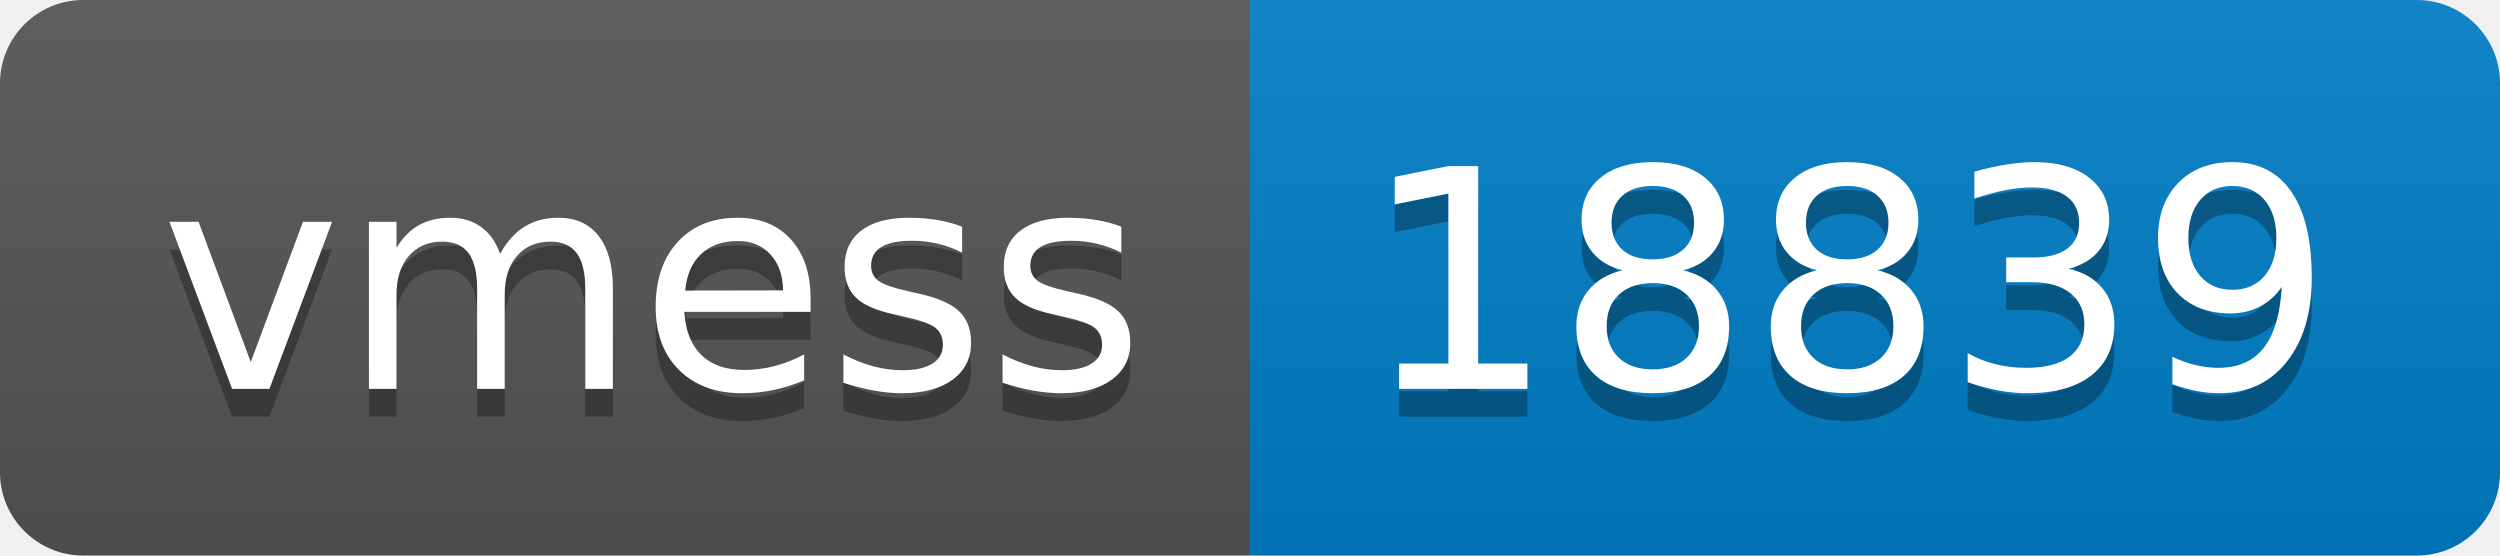
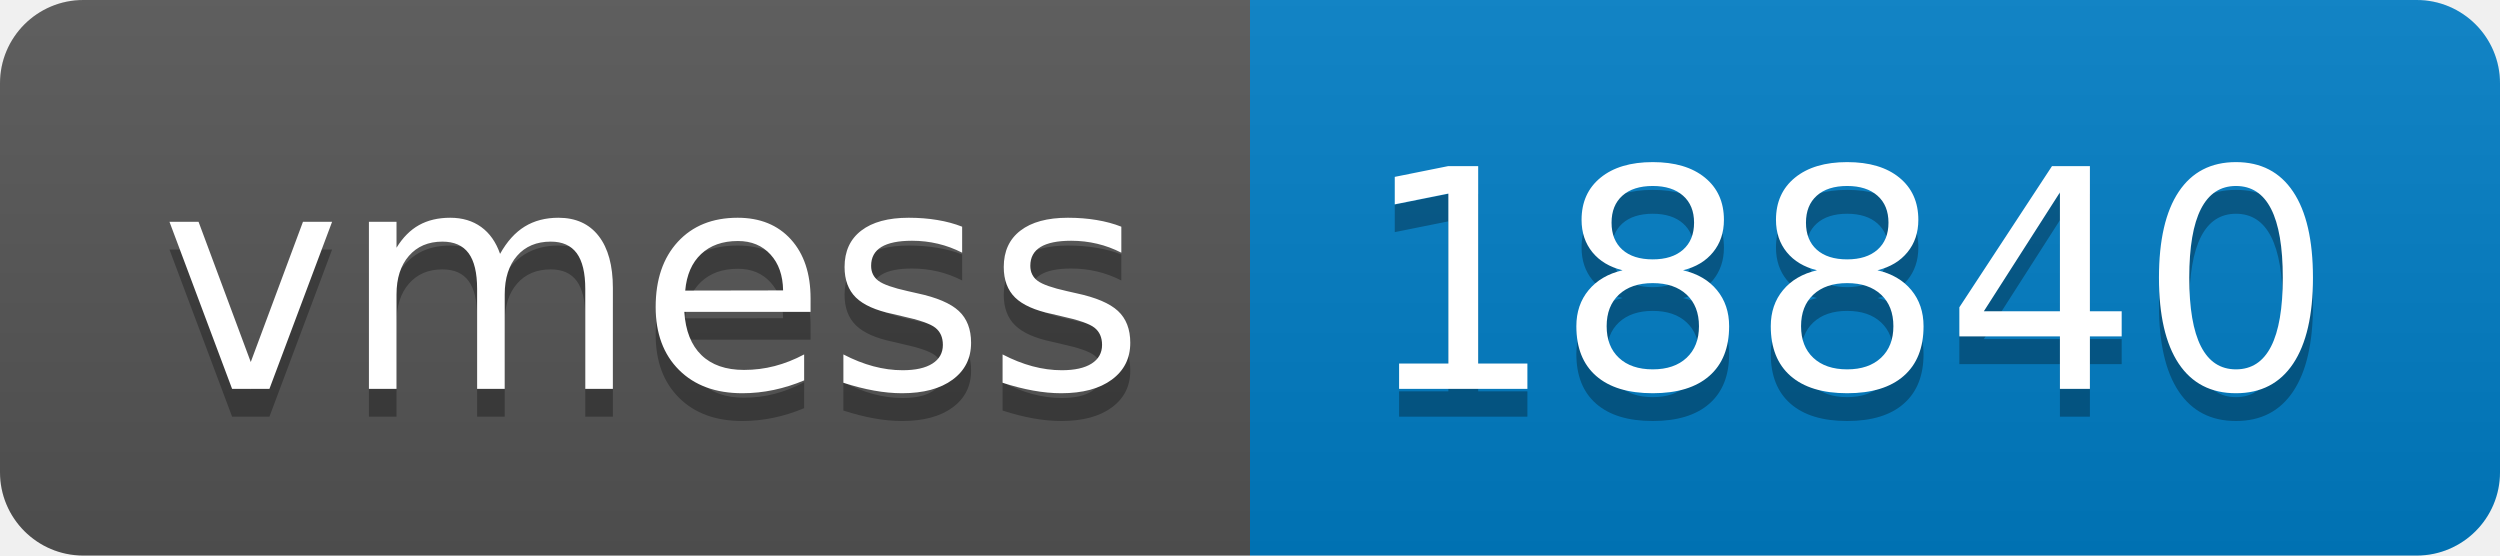
- <svg xmlns="http://www.w3.org/2000/svg" width="90" height="20" role="img" aria-label="vmess: 18839">
+ <svg xmlns="http://www.w3.org/2000/svg" width="90" height="20" role="img" aria-label="vmess: 18840">
  <linearGradient id="s" x2="0" y2="100%">
    <stop offset="0" stop-color="#bbb" stop-opacity=".1" />
    <stop offset="1" stop-opacity=".1" />
  </linearGradient>
  <clipPath id="r">
    <rect width="90" height="20" rx="3" fill="#fff" />
  </clipPath>
  <g clip-path="url(#r)">
    <rect width="45" height="20" fill="#555" />
    <rect x="45" width="45" height="20" fill="#007ec6" />
    <rect width="90" height="20" fill="url(#s)" />
  </g>
  <g fill="#fff" text-anchor="middle" font-family="Verdana,Geneva,DejaVu Sans,sans-serif" text-rendering="geometricPrecision" font-size="110">
    <text aria-hidden="true" x="235" y="150" fill="#010101" fill-opacity=".3" transform="scale(.1)" textLength="350">vmess</text>
    <text x="235" y="140" transform="scale(.1)" fill="#fff" textLength="350">vmess</text>
-     <text aria-hidden="true" x="665" y="150" fill="#010101" fill-opacity=".3" transform="scale(.1)" textLength="350">18839</text>
-     <text x="665" y="140" transform="scale(.1)" fill="#fff" textLength="350">18839</text>
+     <text aria-hidden="true" x="665" y="150" fill="#010101" fill-opacity=".3" transform="scale(.1)" textLength="350">18840</text>
+     <text x="665" y="140" transform="scale(.1)" fill="#fff" textLength="350">18840</text>
  </g>
</svg>
